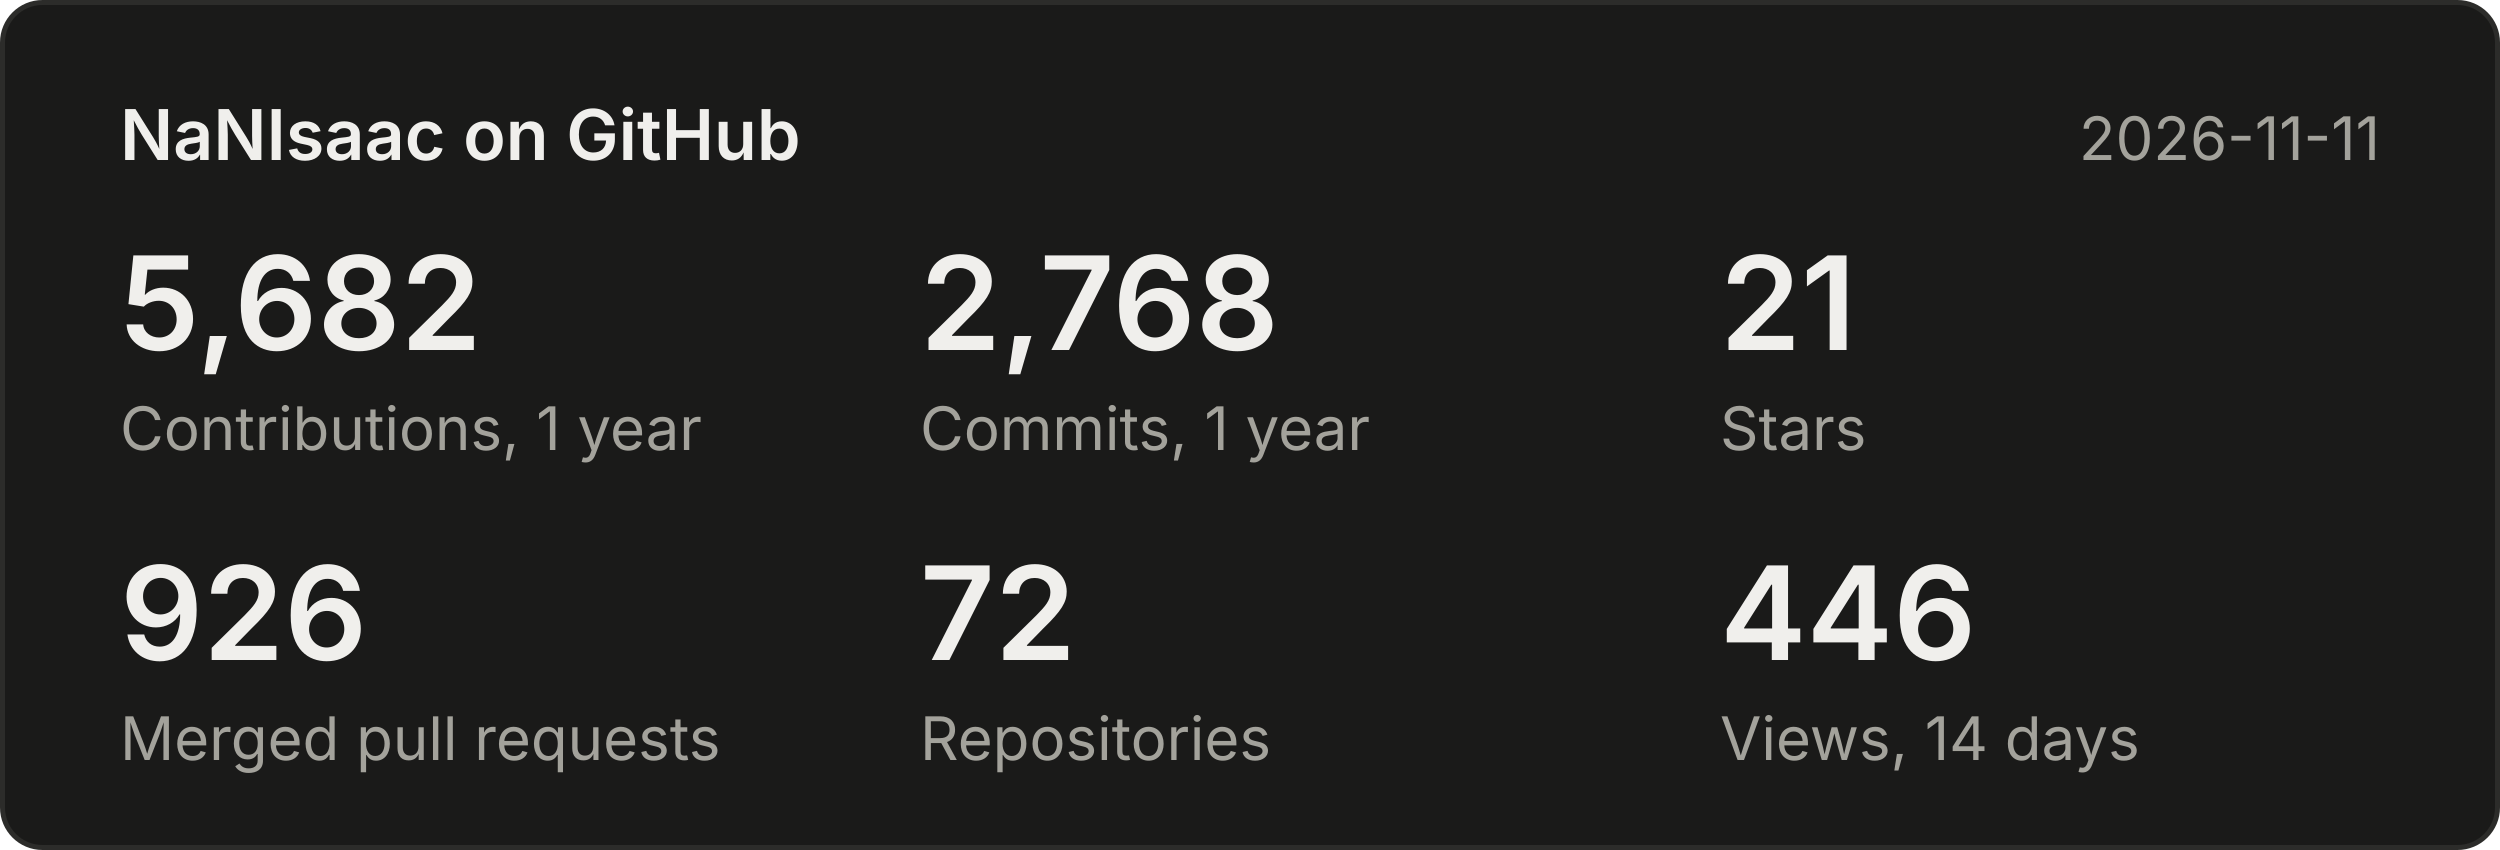
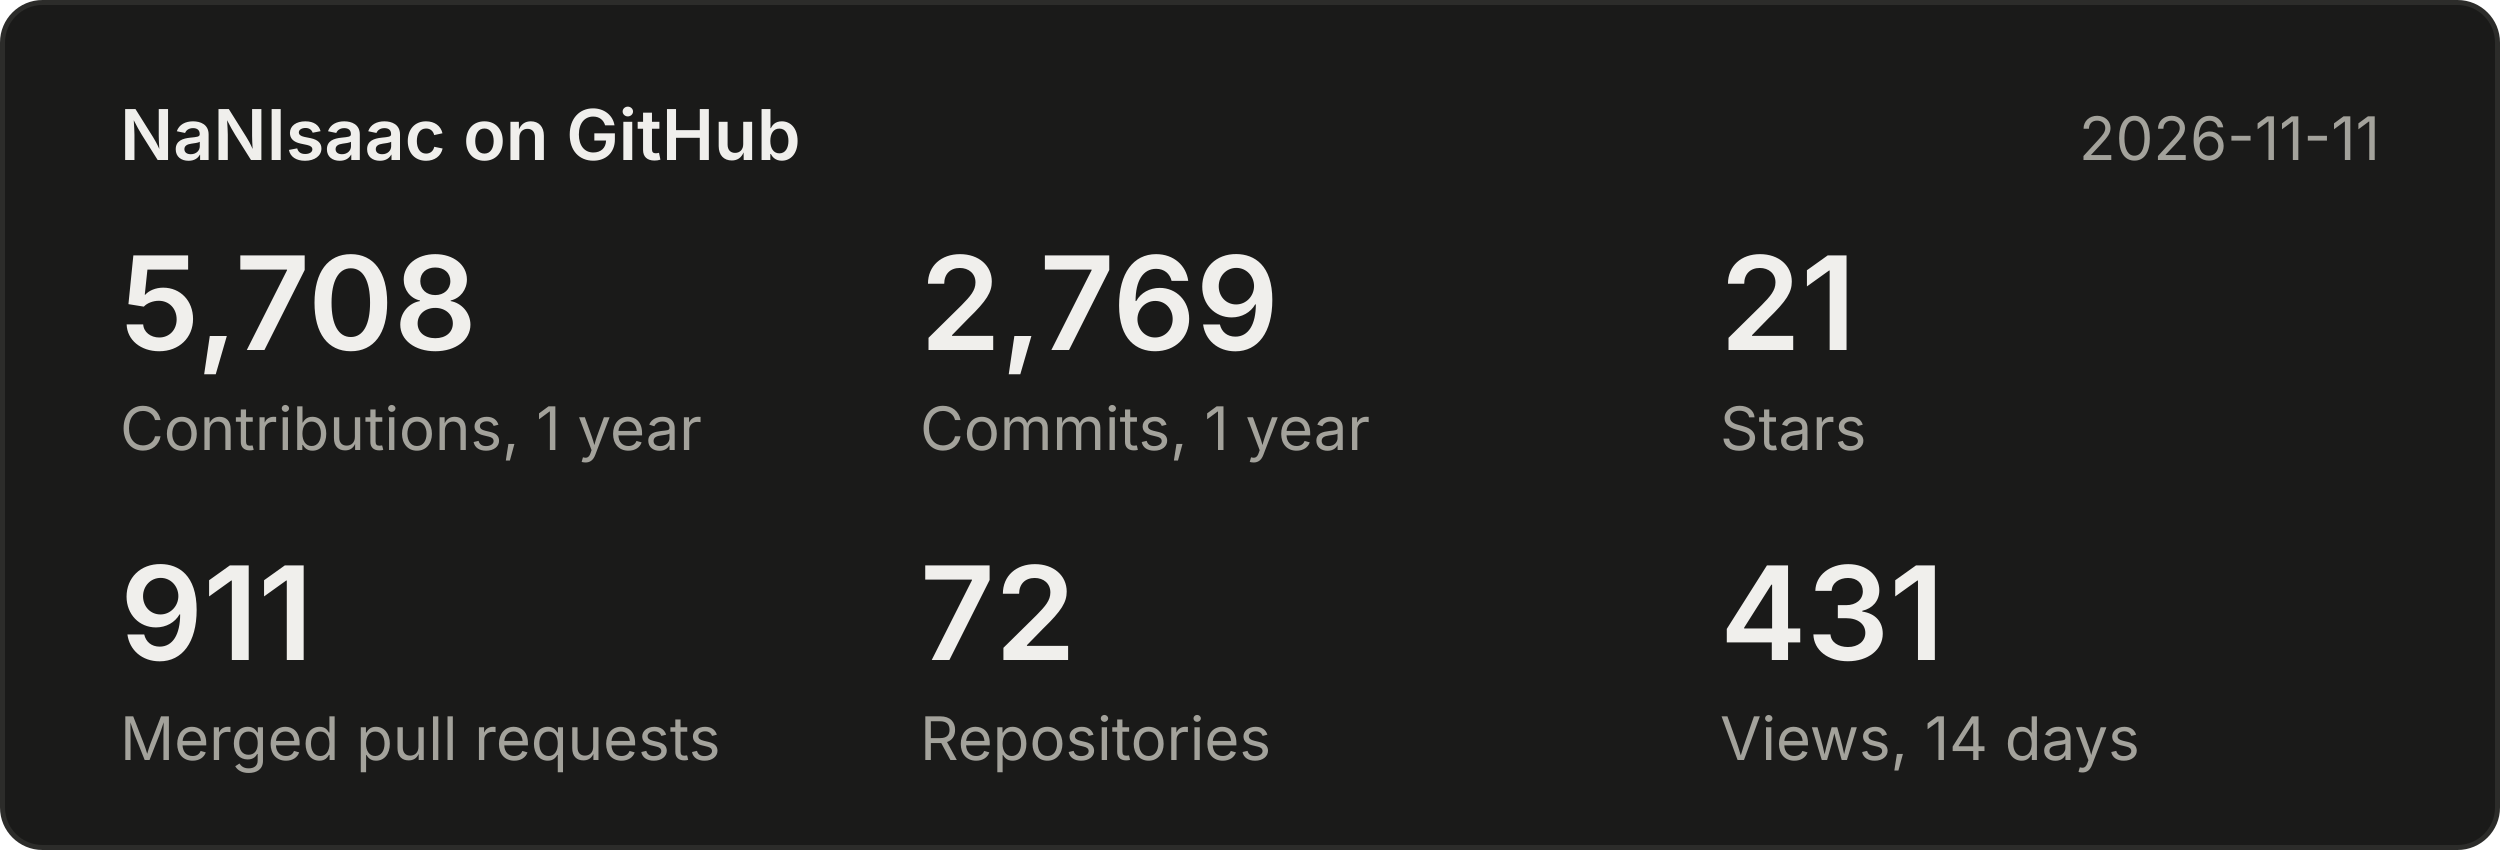
<svg xmlns="http://www.w3.org/2000/svg" width="500" height="170" viewBox="0 0 500 170" font-family="system-ui,-apple-system,Segoe UI,sans-serif">
  <rect x="0.5" y="0.5" width="499" height="169" rx="8" fill="#1a1a19" stroke="#2c2c2a" />
  <text x="24" y="32" font-size="14" font-weight="600" fill="#f0efec">NaNIsaac on GitHub</text>
  <text x="476" y="32" font-size="12" fill="#a3a29b" text-anchor="end">2026-11-11</text>
-   <text x="24" y="70" font-size="26" font-weight="600" fill="#f0efec">5,682</text>
+   <text x="24" y="70" font-size="26" font-weight="600" fill="#f0efec">5,708</text>
  <text x="24" y="90" font-size="12" fill="#a3a29b">Contributions, 1 year</text>
-   <text x="184" y="70" font-size="26" font-weight="600" fill="#f0efec">2,768</text>
+   <text x="184" y="70" font-size="26" font-weight="600" fill="#f0efec">2,769</text>
  <text x="184" y="90" font-size="12" fill="#a3a29b">Commits, 1 year</text>
  <text x="344" y="70" font-size="26" font-weight="600" fill="#f0efec">21</text>
  <text x="344" y="90" font-size="12" fill="#a3a29b">Stars</text>
-   <text x="24" y="132" font-size="26" font-weight="600" fill="#f0efec">926</text>
+   <text x="24" y="132" font-size="26" font-weight="600" fill="#f0efec">911</text>
  <text x="24" y="152" font-size="12" fill="#a3a29b">Merged pull requests</text>
  <text x="184" y="132" font-size="26" font-weight="600" fill="#f0efec">72</text>
  <text x="184" y="152" font-size="12" fill="#a3a29b">Repositories</text>
-   <text x="344" y="132" font-size="26" font-weight="600" fill="#f0efec">446</text>
+   <text x="344" y="132" font-size="26" font-weight="600" fill="#f0efec">431</text>
  <text x="344" y="152" font-size="12" fill="#a3a29b">Views, 14 days</text>
</svg>
